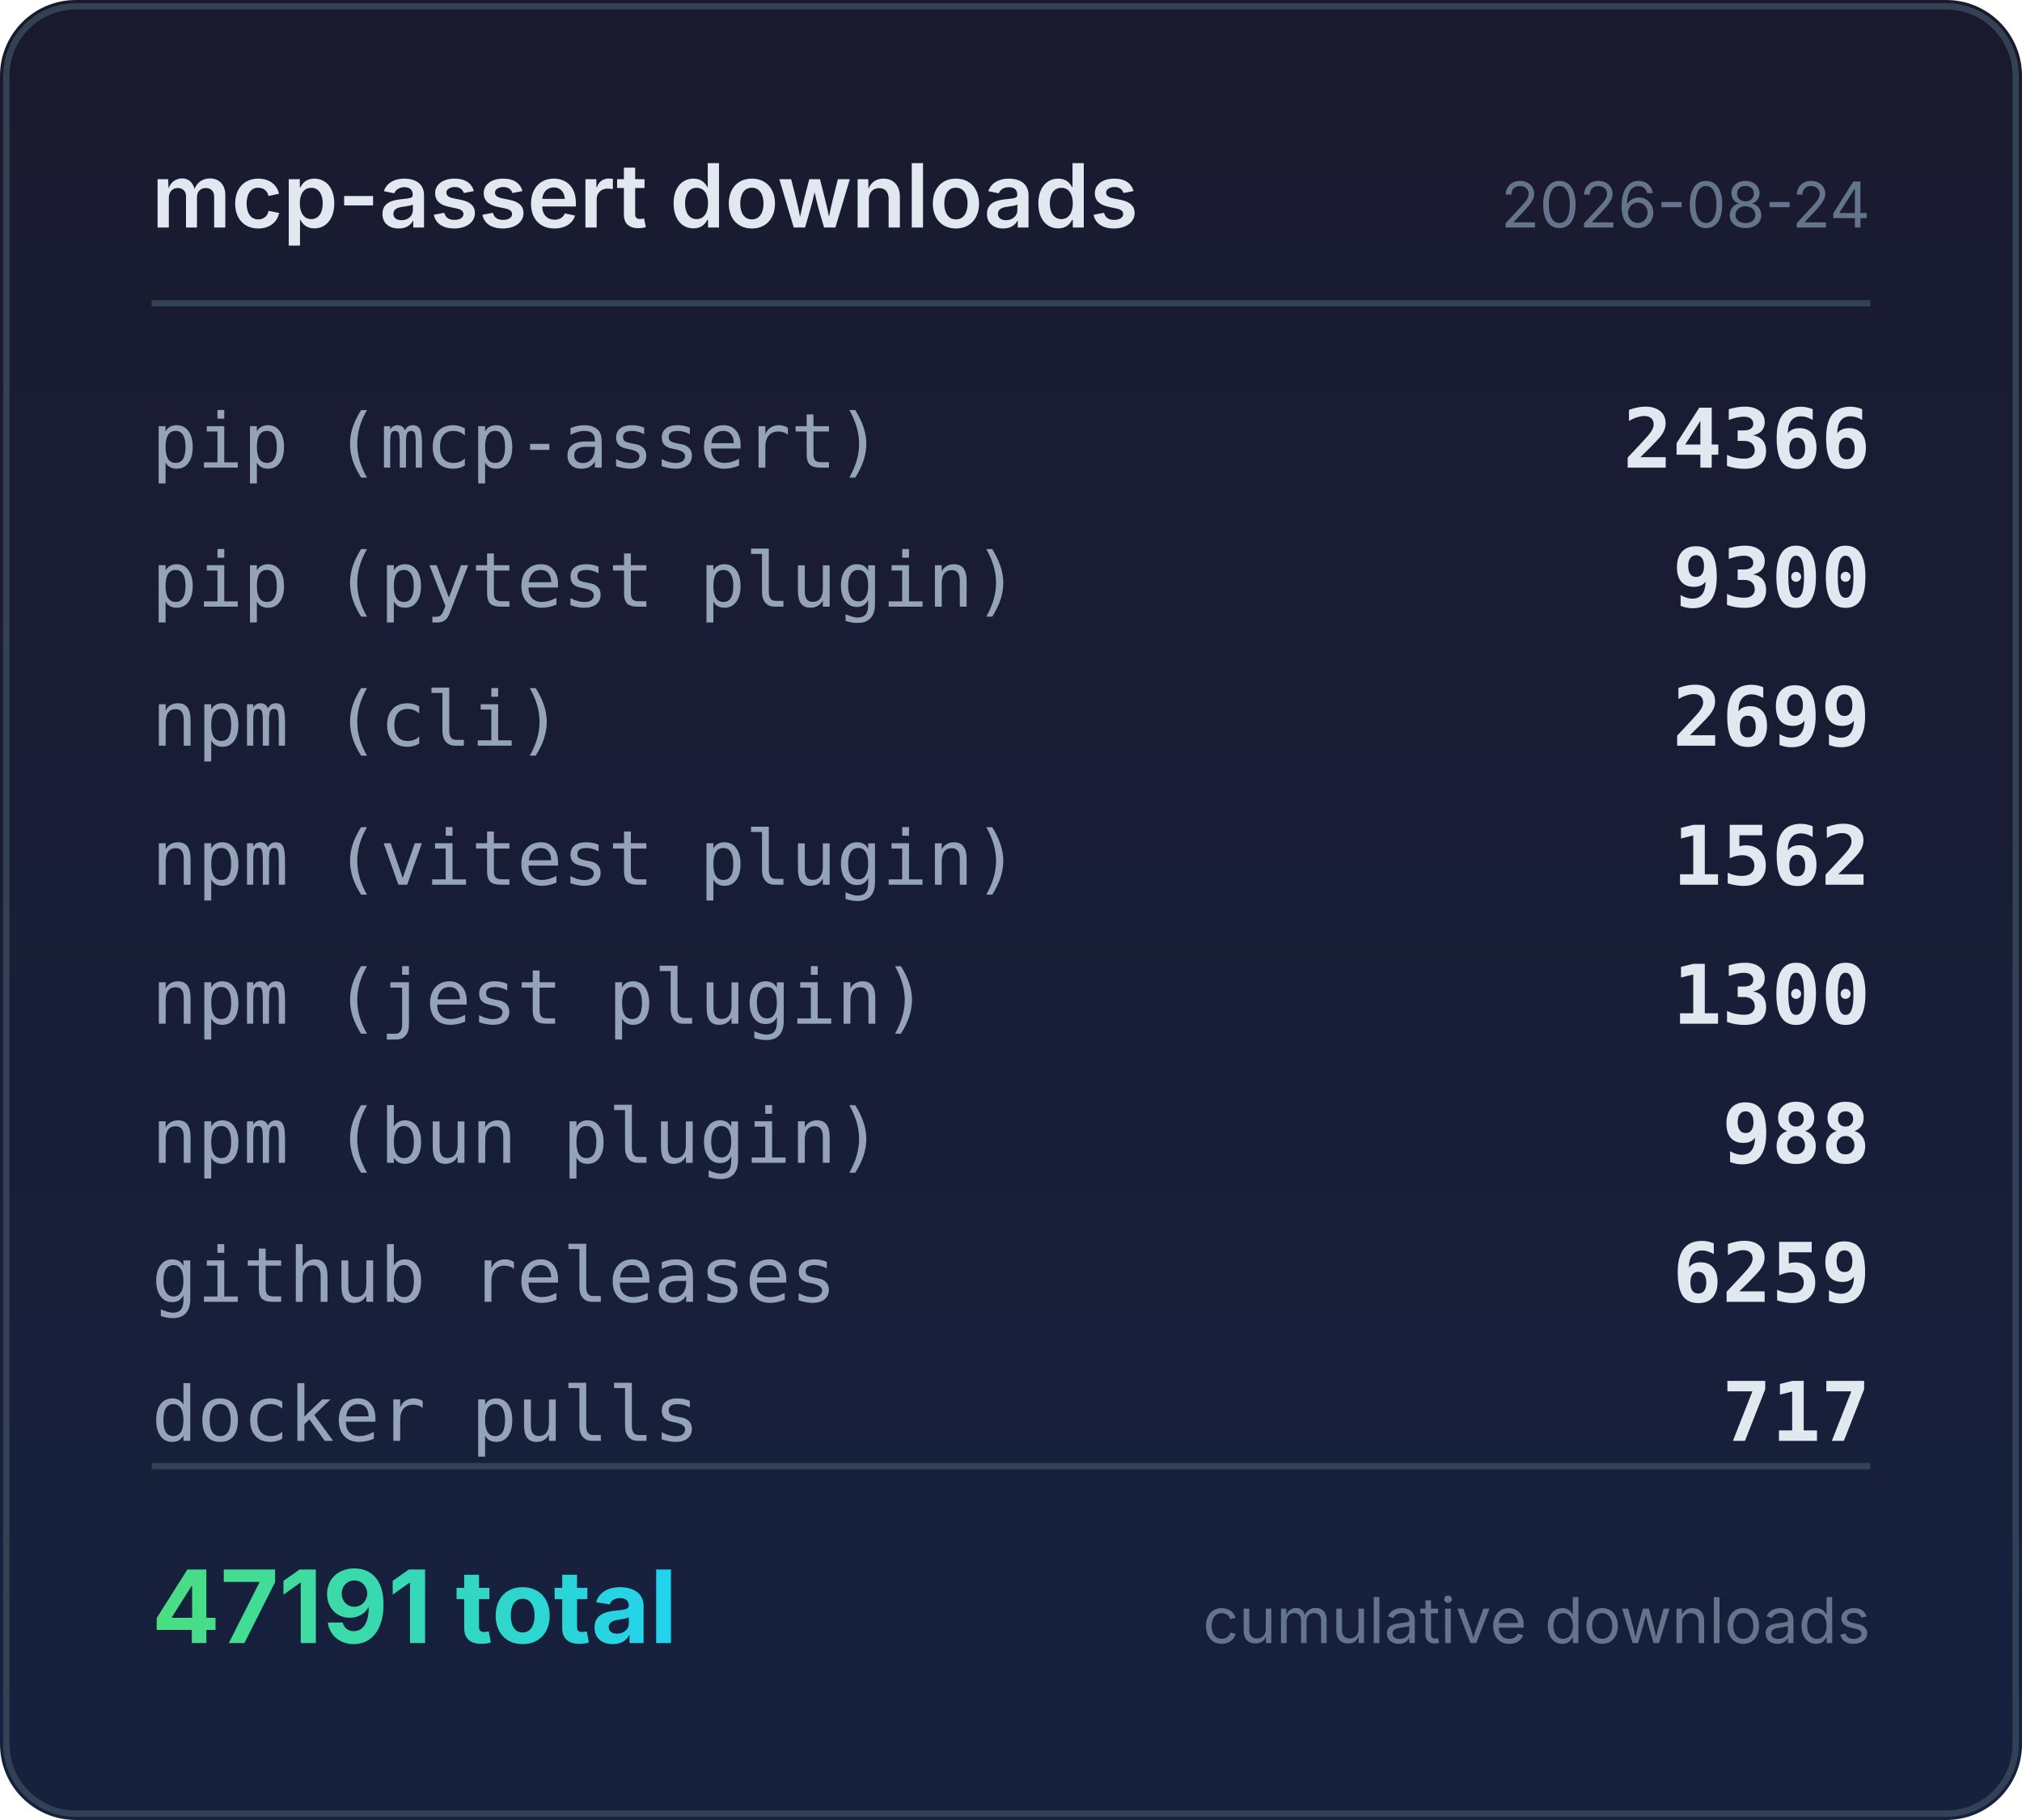
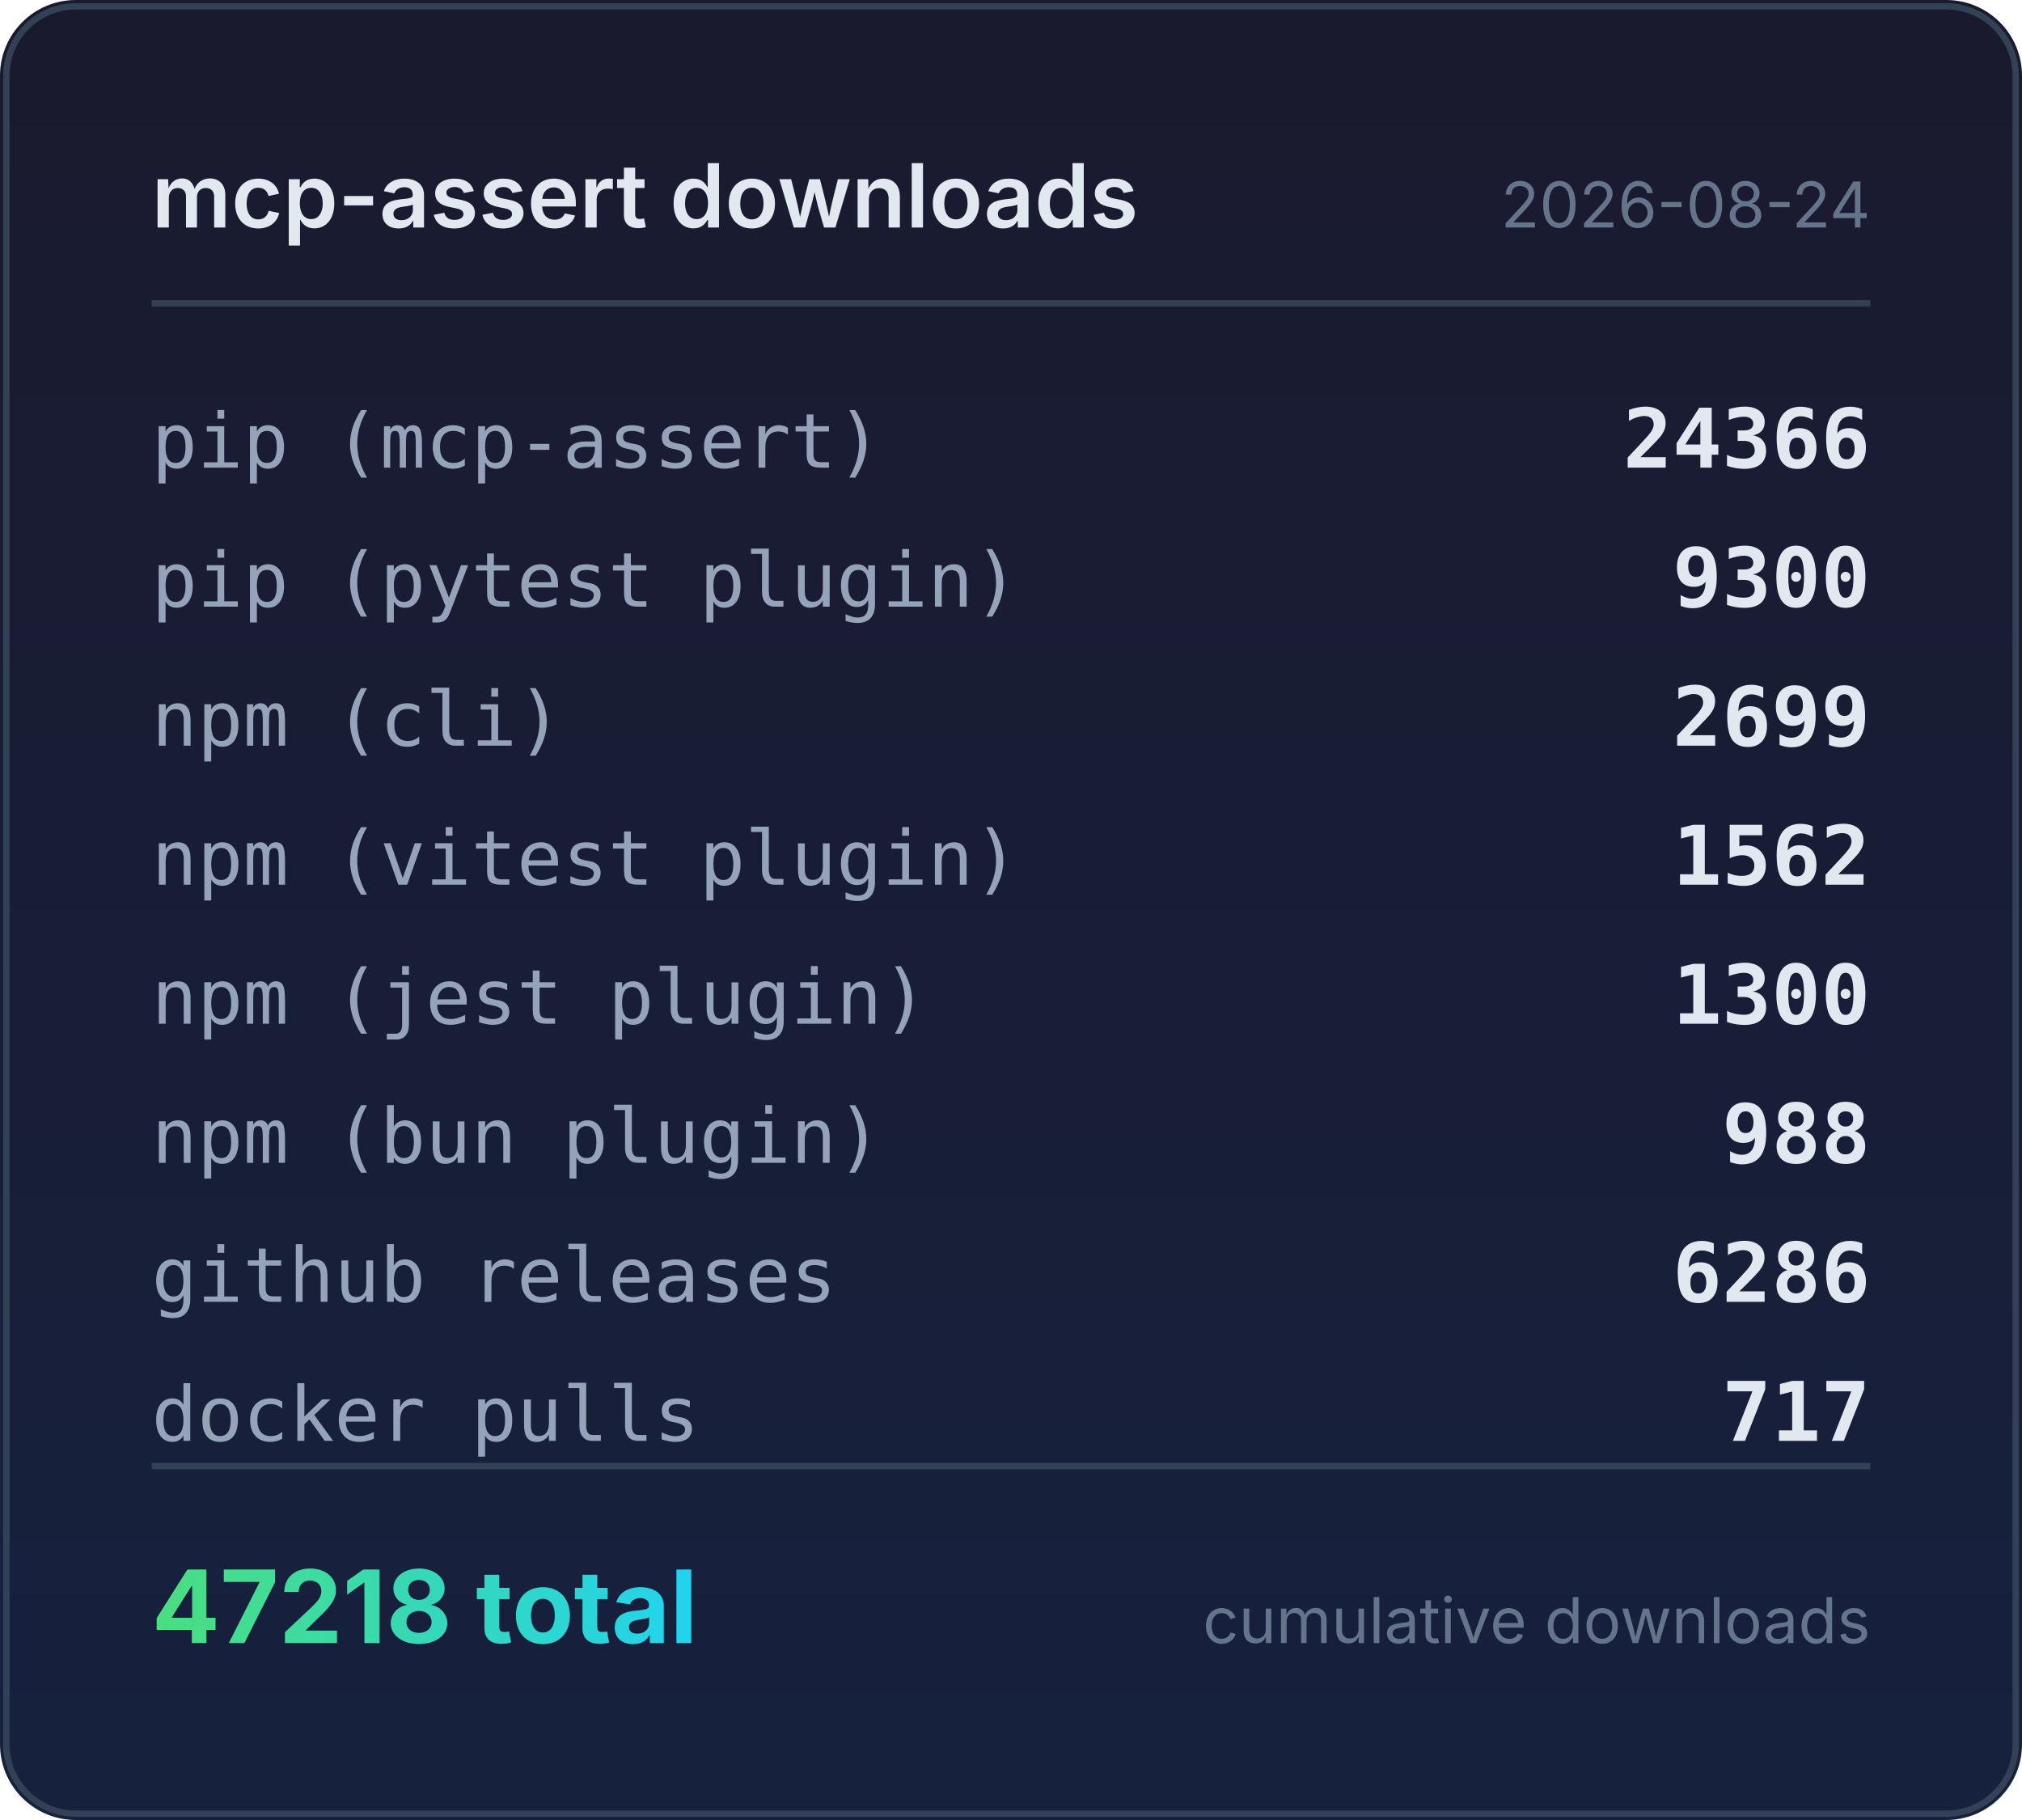
<svg xmlns="http://www.w3.org/2000/svg" width="320" height="288" viewBox="0 0 320 288">
  <defs>
    <linearGradient id="bg" x1="0" y1="0" x2="0" y2="1">
      <stop offset="0%" stop-color="#1a1a2e" />
      <stop offset="100%" stop-color="#16213e" />
    </linearGradient>
    <linearGradient id="accent" x1="0" y1="0" x2="1" y2="0">
      <stop offset="0%" stop-color="#4ade80" />
      <stop offset="100%" stop-color="#22d3ee" />
    </linearGradient>
  </defs>
  <rect width="320" height="288" rx="12" fill="url(#bg)" />
  <rect x="1" y="1" width="318" height="286" rx="11" fill="none" stroke="#334155" stroke-width="1" />
  <text x="24" y="36" fill="#e2e8f0" font-family="system-ui,-apple-system,sans-serif" font-size="14" font-weight="600">mcp-assert downloads</text>
  <text x="296" y="36" fill="#64748b" font-family="system-ui,-apple-system,sans-serif" font-size="10" text-anchor="end">2026-08-24</text>
  <line x1="24" y1="48" x2="296" y2="48" stroke="#334155" stroke-width="1" />
  <text x="24" y="74" fill="#94a3b8" font-family="ui-monospace,monospace" font-size="12">pip (mcp-assert)</text>
  <text x="296" y="74" fill="#e2e8f0" font-family="ui-monospace,monospace" font-size="13" font-weight="600" text-anchor="end">24366</text>
  <text x="24" y="96" fill="#94a3b8" font-family="ui-monospace,monospace" font-size="12">pip (pytest plugin)</text>
  <text x="296" y="96" fill="#e2e8f0" font-family="ui-monospace,monospace" font-size="13" font-weight="600" text-anchor="end">9300</text>
  <text x="24" y="118" fill="#94a3b8" font-family="ui-monospace,monospace" font-size="12">npm (cli)</text>
  <text x="296" y="118" fill="#e2e8f0" font-family="ui-monospace,monospace" font-size="13" font-weight="600" text-anchor="end">2699</text>
  <text x="24" y="140" fill="#94a3b8" font-family="ui-monospace,monospace" font-size="12">npm (vitest plugin)</text>
  <text x="296" y="140" fill="#e2e8f0" font-family="ui-monospace,monospace" font-size="13" font-weight="600" text-anchor="end">1562</text>
  <text x="24" y="162" fill="#94a3b8" font-family="ui-monospace,monospace" font-size="12">npm (jest plugin)</text>
  <text x="296" y="162" fill="#e2e8f0" font-family="ui-monospace,monospace" font-size="13" font-weight="600" text-anchor="end">1300</text>
  <text x="24" y="184" fill="#94a3b8" font-family="ui-monospace,monospace" font-size="12">npm (bun plugin)</text>
  <text x="296" y="184" fill="#e2e8f0" font-family="ui-monospace,monospace" font-size="13" font-weight="600" text-anchor="end">988</text>
  <text x="24" y="206" fill="#94a3b8" font-family="ui-monospace,monospace" font-size="12">github releases</text>
-   <text x="296" y="206" fill="#e2e8f0" font-family="ui-monospace,monospace" font-size="13" font-weight="600" text-anchor="end">6259</text>
+   <text x="296" y="206" fill="#e2e8f0" font-family="ui-monospace,monospace" font-size="13" font-weight="600" text-anchor="end">6286</text>
  <text x="24" y="228" fill="#94a3b8" font-family="ui-monospace,monospace" font-size="12">docker pulls</text>
  <text x="296" y="228" fill="#e2e8f0" font-family="ui-monospace,monospace" font-size="13" font-weight="600" text-anchor="end">717</text>
  <line x1="24" y1="232" x2="296" y2="232" stroke="#334155" stroke-width="1" />
-   <text x="24" y="260" fill="url(#accent)" font-family="system-ui,-apple-system,sans-serif" font-size="16" font-weight="700">47191 total</text>
+   <text x="24" y="260" fill="url(#accent)" font-family="system-ui,-apple-system,sans-serif" font-size="16" font-weight="700">47218 total</text>
  <text x="296" y="260" fill="#64748b" font-family="system-ui,-apple-system,sans-serif" font-size="10" text-anchor="end">cumulative downloads</text>
</svg>
